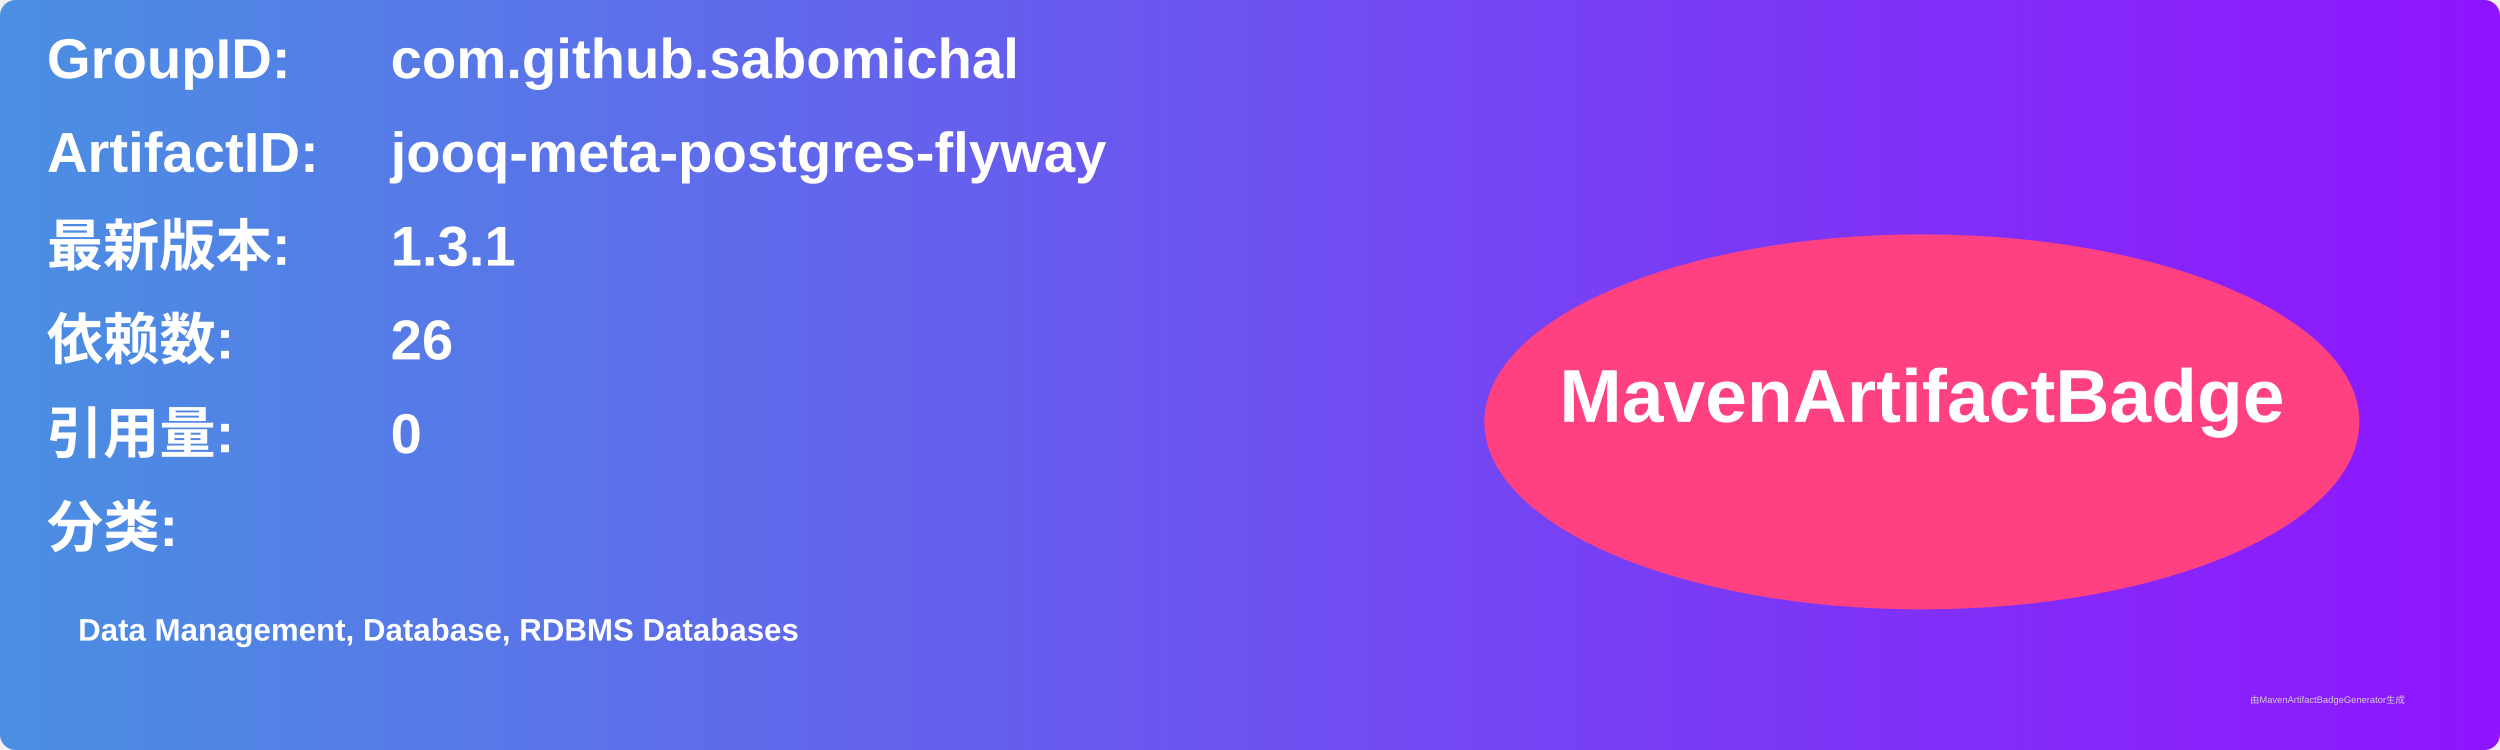
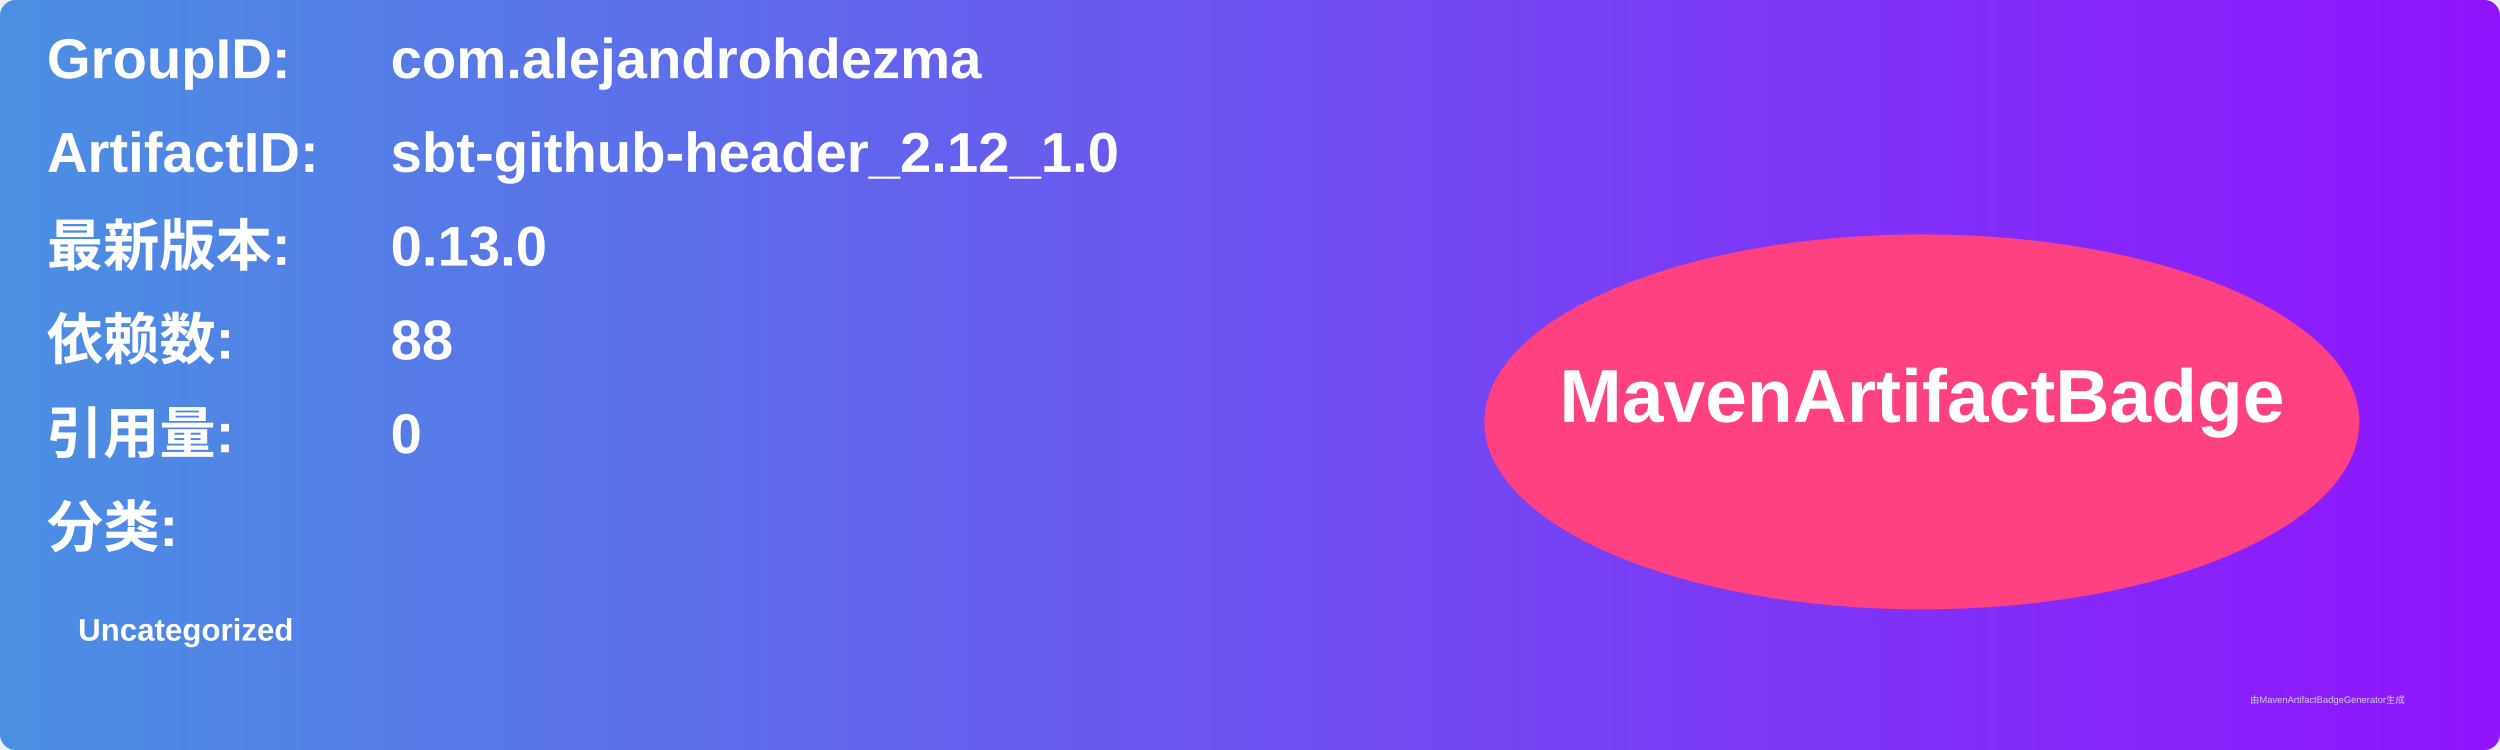
<svg xmlns="http://www.w3.org/2000/svg" width="800" height="240" viewBox="0 0 800 240">
  <linearGradient id="grad" x1="0%" y1="0%" x2="100%" y2="0%">
    <stop offset="0%" stop-color="#4a90e2" />
    <stop offset="100%" stop-color="#9013fe" />
  </linearGradient>
  <rect width="100%" height="100%" rx="5" ry="5" fill="url(#grad)" />
  <g transform="translate(15, 15)">
    <text x="0" y="10" font-family="Arial" font-size="18" fill="white" font-weight="bold" width="260">GroupID:</text>
-     <text x="110" y="10" font-family="Arial" font-size="18" fill="white" font-weight="bold" width="460">com.github.sabomichal</text>
+     <text x="110" y="10" font-family="Arial" font-size="18" fill="white" font-weight="bold" width="460">com.alejandrohdezma</text>
    <text x="0" y="40" font-family="Arial" font-size="18" fill="white" font-weight="bold" width="260">ArtifactID:</text>
-     <text x="110" y="40" font-family="Arial" font-size="18" fill="white" font-weight="bold" width="460">jooq-meta-postgres-flyway</text>
+     <text x="110" y="40" font-family="Arial" font-size="18" fill="white" font-weight="bold" width="460">sbt-github-header_2.12_1.0</text>
    <text x="0" y="70" font-family="Arial" font-size="18" fill="white" font-weight="bold">最新版本:</text>
    <text x="110" y="70" font-family="Arial" font-size="18" fill="white" font-weight="bold">
-       <tspan font-weight="bold">1.3.1</tspan>
+       <tspan font-weight="bold">0.13.0</tspan>
    </text>
    <text x="0" y="100" font-family="Arial" font-size="18" fill="white" font-weight="bold">依赖数: </text>
    <text x="110" y="100" font-family="Arial" font-size="18" fill="white">
-       <tspan font-weight="bold">26</tspan>
+       <tspan font-weight="bold">88</tspan>
    </text>
    <text x="0" y="130" font-family="Arial" font-size="18" fill="white" font-weight="bold">引用量: </text>
    <text x="110" y="130" font-family="Arial" font-size="18" fill="white">
      <tspan font-weight="bold">0</tspan>
    </text>
    <text x="0" y="160" font-family="Arial" font-size="18" fill="white" font-weight="bold">分类:</text>
    <text x="10" y="190" font-family="Arial" font-size="10" fill="white">
-       <tspan font-weight="bold">Data Management, Database, RDBMS Databases</tspan>
+       <tspan font-weight="bold">Uncategorized</tspan>
    </text>
    <ellipse cx="600" cy="120" rx="140" ry="60" fill="#ff4081" />
    <text x="600" y="120" text-anchor="middle" font-family="Arial" font-size="24" fill="white" font-weight="bold">MavenArtifactBadge</text>
  </g>
  <text x="720" y="225" font-family="Arial" font-size="3" fill="#d0d0d0">由MavenArtifactBadgeGenerator生成</text>
</svg>
